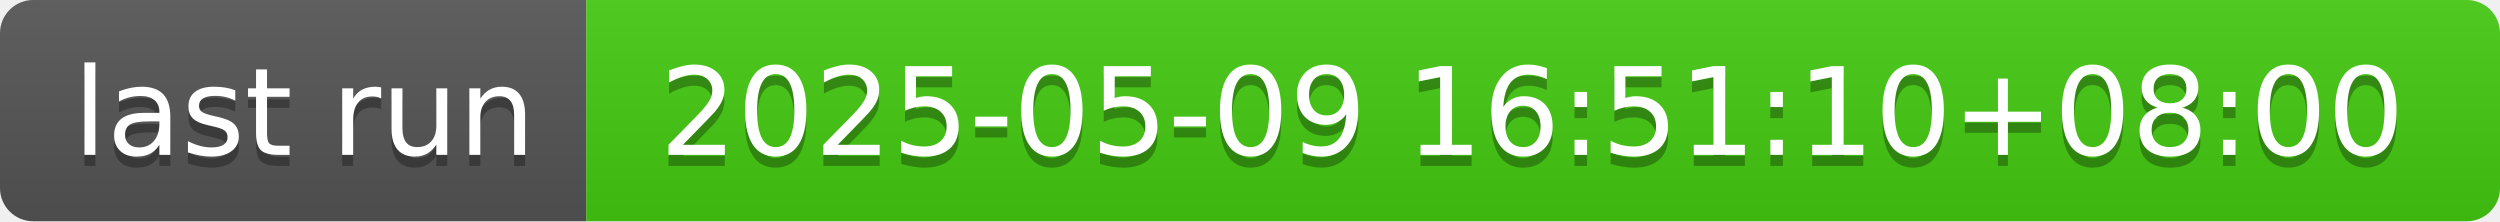
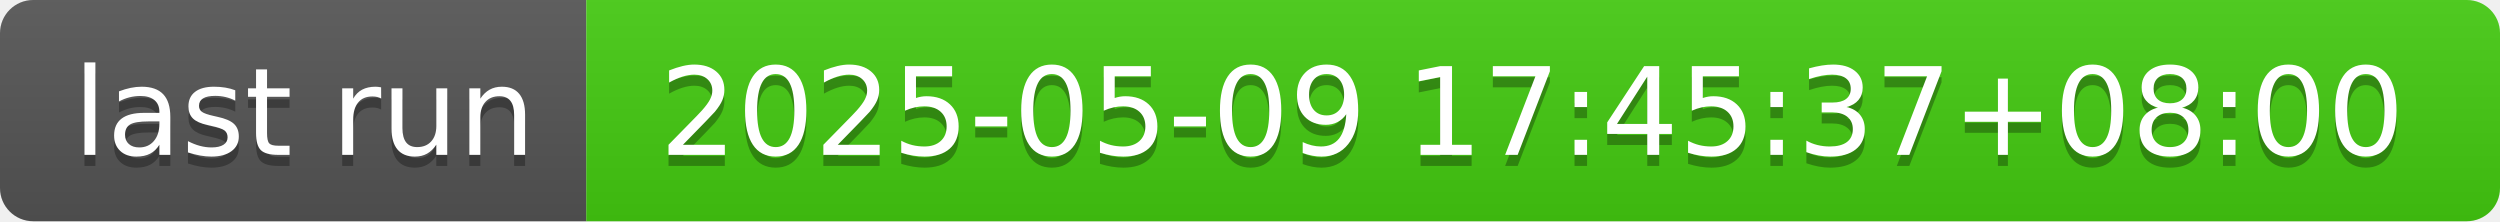
- <svg xmlns="http://www.w3.org/2000/svg" width="226" height="20" role="img" aria-label="last run: 2025-05-09 16:51:10+08:00">
+ <svg xmlns="http://www.w3.org/2000/svg" width="226" height="20" role="img" aria-label="last run: 2025-05-09 17:45:37+08:00">
  <linearGradient id="s" x2="0" y2="100%">
    <stop offset="0" stop-color="#bbb" stop-opacity=".1" />
    <stop offset="1" stop-opacity=".1" />
  </linearGradient>
  <clipPath id="r">
    <rect width="226" height="20" rx="3" fill="#fff" />
  </clipPath>
  <g clip-path="url(#r)">
    <rect width="53" height="20" fill="#555" />
    <rect x="53" width="173" height="20" fill="#4c1" />
    <rect width="226" height="20" fill="url(#s)" />
  </g>
  <g fill="#fff" text-anchor="middle" font-family="Verdana,Geneva,DejaVu Sans,sans-serif" text-rendering="geometricPrecision" font-size="110">
    <text aria-hidden="true" x="275" y="150" fill="#010101" fill-opacity=".3" transform="scale(.1)" textLength="430">last run</text>
    <text x="275" y="140" transform="scale(.1)" fill="#fff" textLength="430">last run</text>
-     <text aria-hidden="true" x="1385" y="150" fill="#010101" fill-opacity=".3" transform="scale(.1)" textLength="1630">2025-05-09 16:51:10+08:00</text>
-     <text x="1385" y="140" transform="scale(.1)" fill="#fff" textLength="1630">2025-05-09 16:51:10+08:00</text>
+     <text aria-hidden="true" x="1385" y="150" fill="#010101" fill-opacity=".3" transform="scale(.1)" textLength="1630">2025-05-09 17:45:37+08:00</text>
+     <text x="1385" y="140" transform="scale(.1)" fill="#fff" textLength="1630">2025-05-09 17:45:37+08:00</text>
  </g>
</svg>
